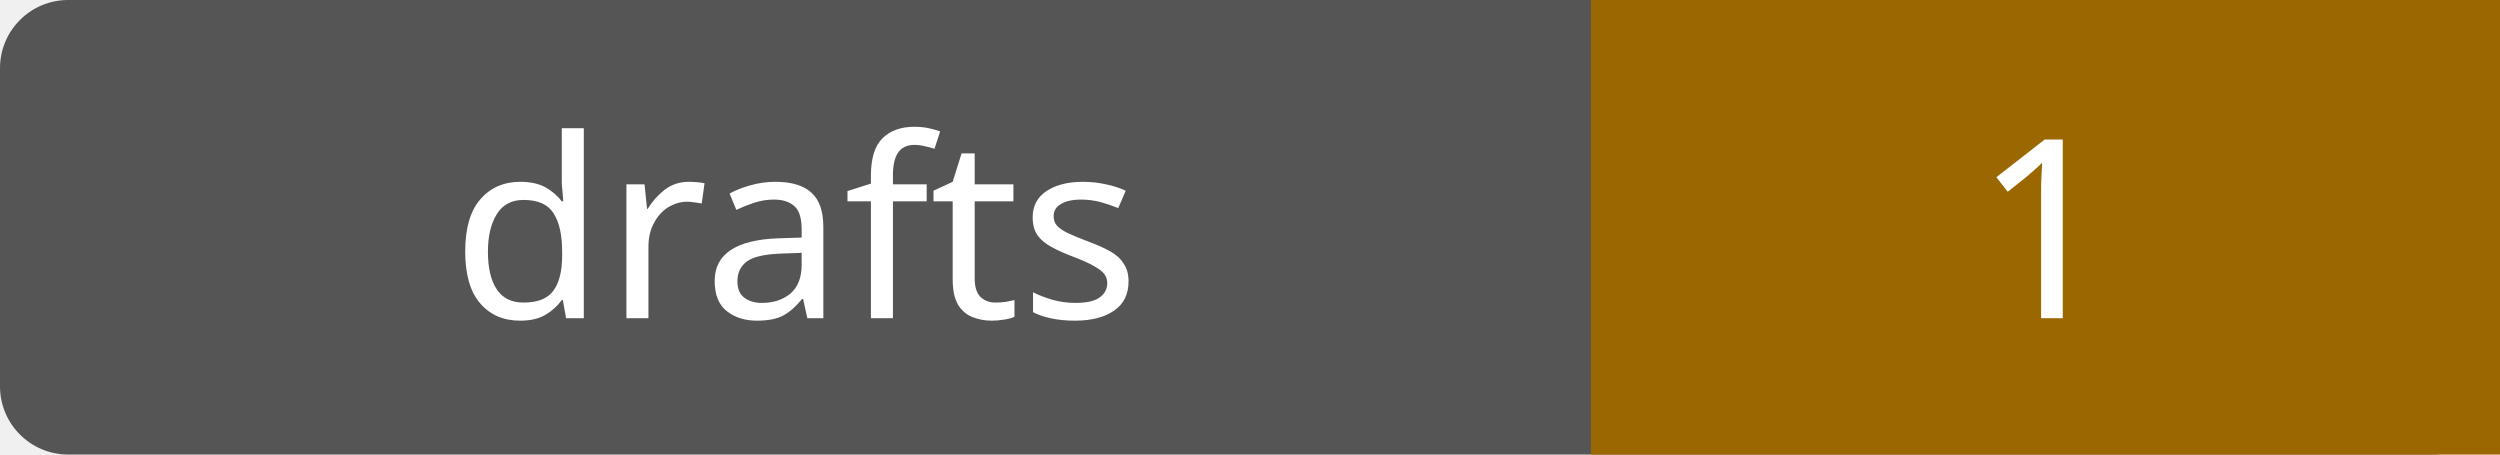
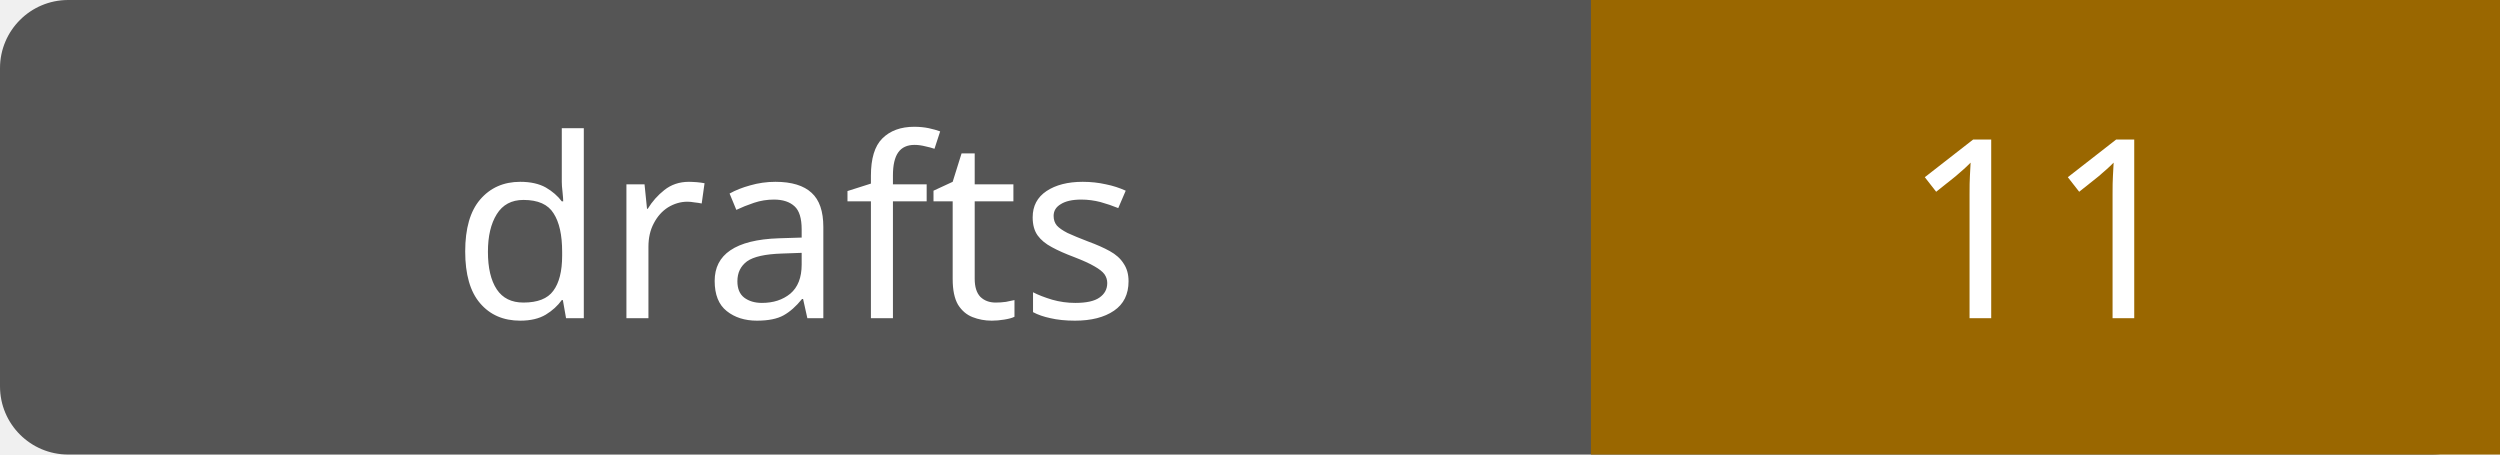
- <svg xmlns="http://www.w3.org/2000/svg" width="110" height="20" role="img" aria-label="drafts: 1">
+ <svg xmlns="http://www.w3.org/2000/svg" width="110" height="20" role="img" aria-label="drafts: 11">
  <rect width="110" height="20" rx="3" fill="#555" />
  <path fill="#9a6700" d="M70 0h40v20H70z" />
  <g fill="#fff" text-anchor="middle" font-family="Verdana,sans-serif" font-size="11">
    <text x="35.0" y="14">drafts</text>
-     <text x="90.0" y="14">1</text>
+     <text x="90.0" y="14">11</text>
  </g>
</svg>
